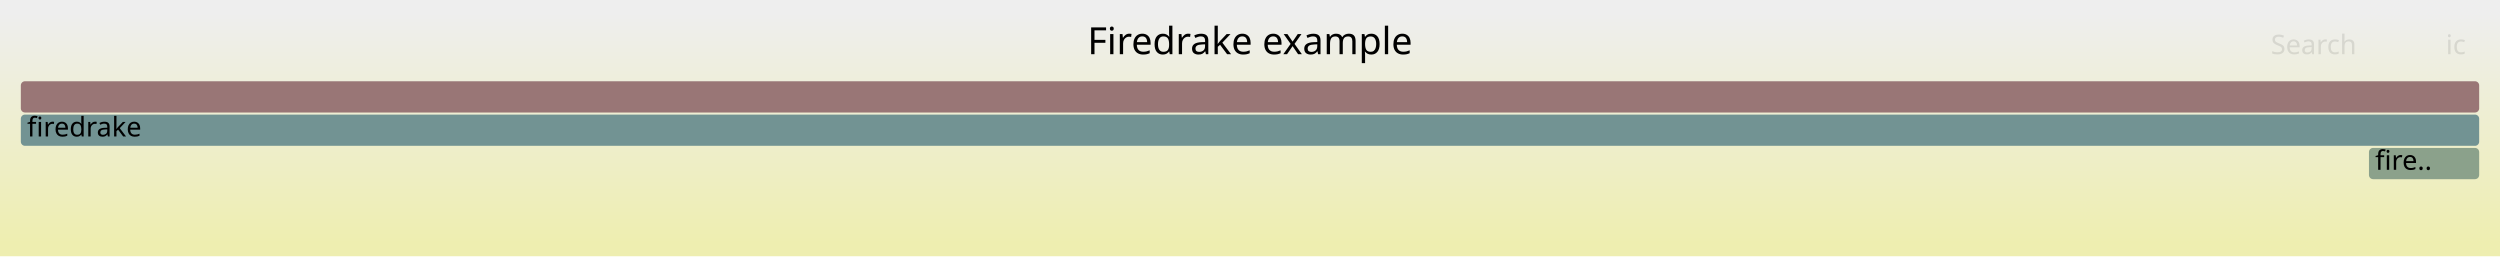
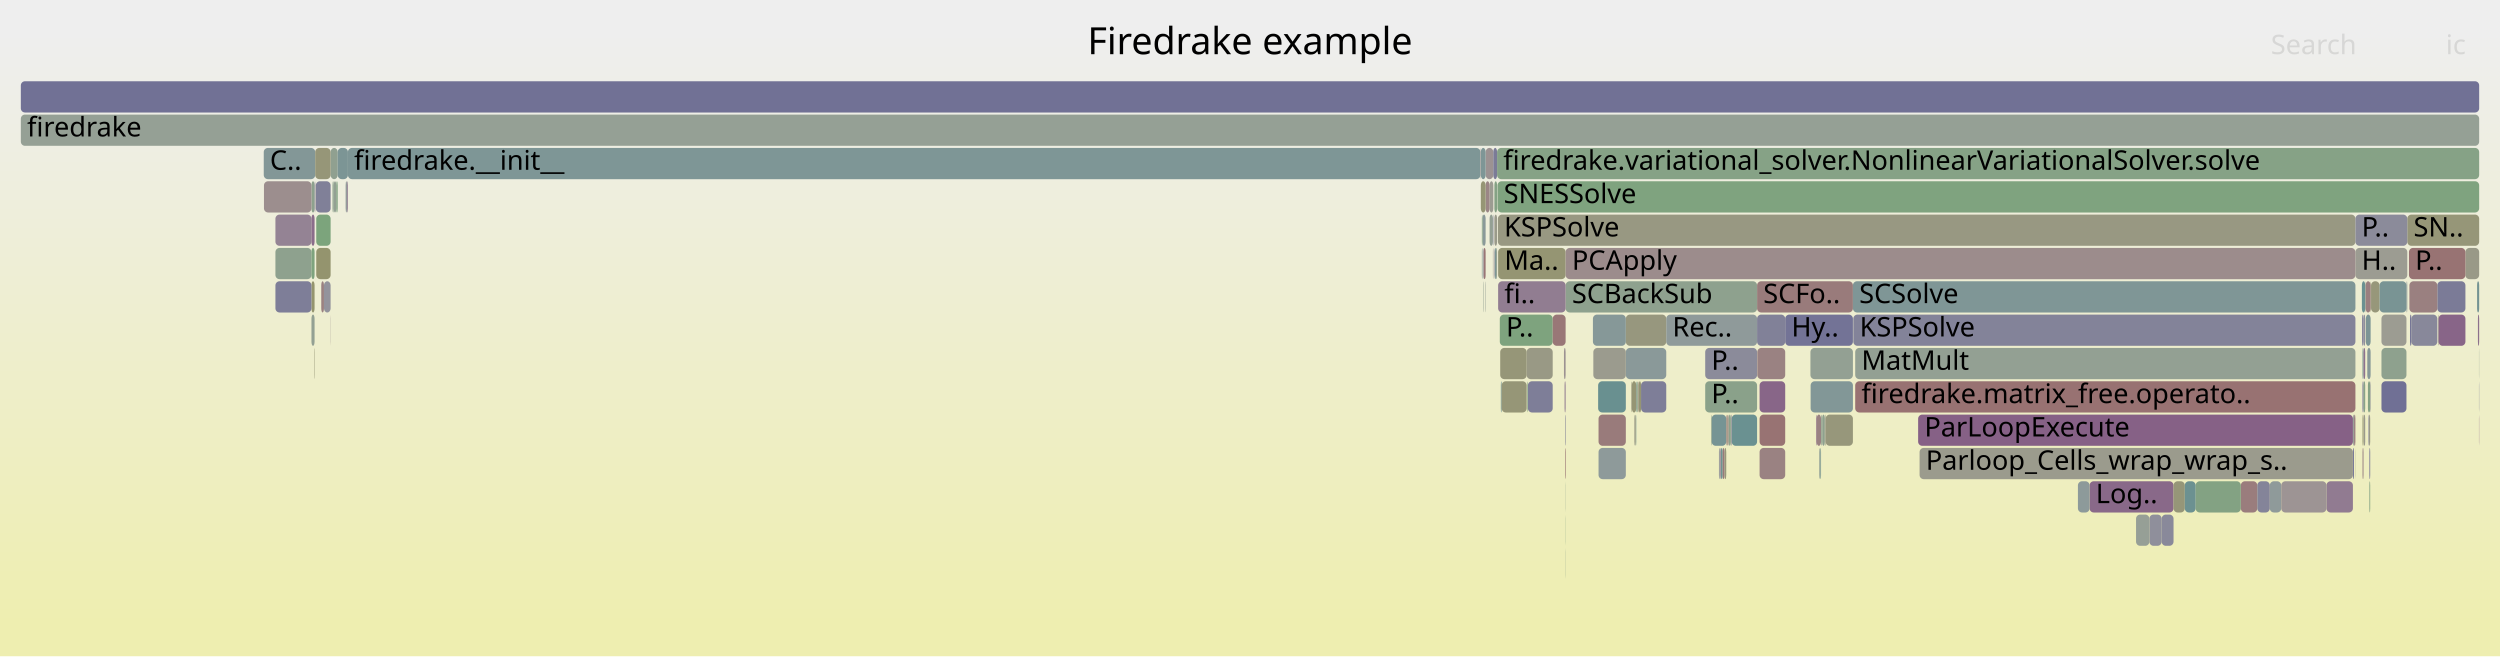
- <svg xmlns="http://www.w3.org/2000/svg" version="1.1" width="1200" height="123" viewBox="0 0 1200 123">
+ <svg xmlns="http://www.w3.org/2000/svg" version="1.1" width="1200" height="315" viewBox="0 0 1200 315">
  <defs>
    <linearGradient id="background" y1="0" y2="1" x1="0" x2="0">
      <stop stop-color="#eeeeee" offset="5%" />
      <stop stop-color="#eeeeb0" offset="95%" />
    </linearGradient>
  </defs>
  <style type="text/css">
	text { font-family:Verdana; font-size:13px; fill:rgb(0,0,0); }
	#search, #ignorecase { opacity:0.1; cursor:pointer; }
	#search:hover, #search.show, #ignorecase:hover, #ignorecase.show { opacity:1; }
	#subtitle { text-anchor:middle; font-color:rgb(160,160,160); }
	#title { text-anchor:middle; font-size:18px}
	#unzoom { cursor:pointer; }
	#frames &gt; *:hover { stroke:black; stroke-width:0.5; cursor:pointer; }
	.hide { display:none; }
	.parent { opacity:0.5; }
</style>
-   <rect x="0.0" y="0" width="1200.0" height="123.0" fill="url(#background)" />
+   <rect x="0.0" y="0" width="1200.0" height="315.0" fill="url(#background)" />
  <text id="title" x="600.00" y="26">Firedrake example</text>
-   <text id="details" x="10.00" y="105"> </text>
+   <text id="details" x="10.00" y="297"> </text>
  <text id="unzoom" x="10.00" y="26" class="hide">Reset Zoom</text>
  <text id="search" x="1090.00" y="26">Search</text>
  <text id="ignorecase" x="1174.00" y="26">ic</text>
-   <text id="matched" x="1090.00" y="105"> </text>
+   <text id="matched" x="1090.00" y="297"> </text>
  <g id="frames">
    <g>
-       <rect x="10.0" y="55" width="1180.0" height="15.0" fill="rgb(113.71,146.517,146.517)" rx="2" ry="2" />
+       <rect x="151.5" y="87" width="0.1" height="15.0" fill="rgb(152.206,113.579,113.579)" rx="2" ry="2" />
+       <text x="154.48" y="97.5" />
+     </g>
+     <g>
+       <rect x="1075.6" y="231" width="7.9" height="15.0" fill="rgb(153.759,125.484,125.484)" rx="2" ry="2" />
+       <text x="1078.61" y="241.5" />
+     </g>
+     <g>
+       <rect x="1189.0" y="135" width="1.0" height="15.0" fill="rgb(114.916,146.83,146.83)" rx="2" ry="2" />
+       <text x="1191.98" y="145.5" />
+     </g>
+     <g>
+       <rect x="1143.1" y="183" width="12.0" height="15.0" fill="rgb(112.183,112.183,149.132)" rx="2" ry="2" />
+       <text x="1146.13" y="193.5" />
+     </g>
+     <g>
+       <rect x="1134.0" y="167" width="0.5" height="15.0" fill="rgb(120.285,148.222,148.222)" rx="2" ry="2" />
+       <text x="1137.05" y="177.5" />
+     </g>
+     <g>
+       <rect x="826.0" y="215" width="0.9" height="15.0" fill="rgb(110.084,145.577,145.577)" rx="2" ry="2" />
+       <text x="829.02" y="225.5" />
+     </g>
+     <g>
+       <rect x="1130.6" y="119" width="24.9" height="15.0" fill="rgb(155.512,155.512,145.941)" rx="2" ry="2" />
+       <text x="1133.59" y="129.5">H..</text>
+     </g>
+     <g>
+       <rect x="149.5" y="87" width="1.5" height="15.0" fill="rgb(141.268,160.724,141.268)" rx="2" ry="2" />
+       <text x="152.46" y="97.5" />
+     </g>
+     <g>
+       <rect x="149.5" y="135" width="1.5" height="15.0" fill="rgb(148.175,148.175,110.388)" rx="2" ry="2" />
+       <text x="152.46" y="145.5" />
+     </g>
+     <g>
+       <rect x="719.1" y="119" width="32.4" height="15.0" fill="rgb(149.167,149.167,115.193)" rx="2" ry="2" />
+       <text x="722.09" y="129.5">Ma..</text>
+     </g>
+     <g>
+       <rect x="1137.1" y="199" width="0.6" height="15.0" fill="rgb(153.473,153.473,136.061)" rx="2" ry="2" />
+       <text x="1140.15" y="209.5" />
+     </g>
+     <g>
+       <rect x="1136.3" y="167" width="1.6" height="15.0" fill="rgb(134.641,151.944,151.944)" rx="2" ry="2" />
+       <text x="1139.25" y="177.5" />
+     </g>
+     <g>
+       <rect x="1134.0" y="183" width="0.5" height="15.0" fill="rgb(112.531,112.531,149.199)" rx="2" ry="2" />
+       <text x="1137.05" y="193.5" />
+     </g>
+     <g>
+       <rect x="132.2" y="119" width="17.3" height="15.0" fill="rgb(141.971,160.609,141.971)" rx="2" ry="2" />
+       <text x="135.24" y="129.5" />
+     </g>
+     <g>
+       <rect x="1189.9" y="183" width="0.1" height="15.0" fill="rgb(115.248,115.248,149.725)" rx="2" ry="2" />
+       <text x="1192.86" y="193.5" />
+     </g>
+     <g>
+       <rect x="717.3" y="87" width="1.3" height="15.0" fill="rgb(133.375,162.009,133.375)" rx="2" ry="2" />
+       <text x="720.31" y="97.5" />
+     </g>
+     <g>
+       <rect x="751.4" y="263" width="0.1" height="15.0" fill="rgb(138.099,161.24,138.099)" rx="2" ry="2" />
+       <text x="754.40" y="273.5" />
+     </g>
+     <g>
+       <rect x="717.4" y="119" width="0.7" height="15.0" fill="rgb(124.09,149.209,149.209)" rx="2" ry="2" />
+       <text x="720.45" y="129.5" />
+     </g>
+     <g>
+       <rect x="1189.4" y="151" width="0.6" height="15.0" fill="rgb(140.292,112.622,140.292)" rx="2" ry="2" />
+       <text x="1192.44" y="161.5" />
+     </g>
+     <g>
+       <rect x="780.4" y="151" width="19.4" height="15.0" fill="rgb(151.436,151.436,126.191)" rx="2" ry="2" />
+       <text x="783.39" y="161.5" />
+     </g>
+     <g>
+       <rect x="151.6" y="87" width="7.1" height="15.0" fill="rgb(128.242,128.242,152.24)" rx="2" ry="2" />
+       <text x="154.63" y="97.5" />
+     </g>
+     <g>
+       <rect x="132.2" y="103" width="17.3" height="15.0" fill="rgb(147.602,131.354,147.602)" rx="2" ry="2" />
+       <text x="135.24" y="113.5" />
+     </g>
+     <g>
+       <rect x="713.1" y="71" width="3.7" height="15.0" fill="rgb(156.398,145.717,145.717)" rx="2" ry="2" />
+       <text x="716.09" y="81.5" />
+     </g>
+     <g>
+       <rect x="1031.7" y="247" width="5.9" height="15.0" fill="rgb(142.662,142.662,155.031)" rx="2" ry="2" />
+       <text x="1034.71" y="257.5" />
+     </g>
+     <g>
+       <rect x="890.5" y="167" width="240.1" height="15.0" fill="rgb(147.112,159.772,147.112)" rx="2" ry="2" />
+       <text x="893.50" y="177.5">MatMult</text>
+     </g>
+     <g>
+       <rect x="844.6" y="199" width="12.3" height="15.0" fill="rgb(152.405,115.108,115.108)" rx="2" ry="2" />
+       <text x="847.57" y="209.5" />
+     </g>
+     <g>
+       <rect x="843.4" y="135" width="46.0" height="15.0" fill="rgb(153.456,123.159,123.159)" rx="2" ry="2" />
+       <text x="846.37" y="145.5">SCFo..</text>
+     </g>
+     <g>
+       <rect x="1135.3" y="135" width="0.2" height="15.0" fill="rgb(153.073,153.073,134.123)" rx="2" ry="2" />
+       <text x="1138.34" y="145.5" />
+     </g>
+     <g>
+       <rect x="719.9" y="151" width="25.4" height="15.0" fill="rgb(125.955,163.217,125.955)" rx="2" ry="2" />
+       <text x="722.91" y="161.5">P..</text>
+     </g>
+     <g>
+       <rect x="826.9" y="215" width="0.9" height="15.0" fill="rgb(153.219,121.345,121.345)" rx="2" ry="2" />
+       <text x="829.90" y="225.5" />
+     </g>
+     <g>
+       <rect x="1137.9" y="135" width="0.2" height="15.0" fill="rgb(148.716,148.716,113.008)" rx="2" ry="2" />
+       <text x="1140.87" y="145.5" />
+     </g>
+     <g>
+       <rect x="751.5" y="119" width="379.1" height="15.0" fill="rgb(155.69,140.286,140.286)" rx="2" ry="2" />
+       <text x="754.54" y="129.5">PCApply</text>
+     </g>
+     <g>
+       <rect x="716.6" y="119" width="0.2" height="15.0" fill="rgb(156.647,147.629,147.629)" rx="2" ry="2" />
+       <text x="719.63" y="129.5" />
+     </g>
+     <g>
+       <rect x="873.2" y="215" width="0.3" height="15.0" fill="rgb(142.959,154.101,154.101)" rx="2" ry="2" />
+       <text x="876.16" y="225.5" />
+     </g>
+     <g>
+       <rect x="158.7" y="71" width="3.4" height="15.0" fill="rgb(143.765,160.317,143.765)" rx="2" ry="2" />
+       <text x="161.71" y="81.5" />
+     </g>
+     <g>
+       <rect x="151.0" y="87" width="0.1" height="15.0" fill="rgb(143.975,160.283,143.975)" rx="2" ry="2" />
+       <text x="153.97" y="97.5" />
+     </g>
+     <g>
+       <rect x="1135.5" y="135" width="2.4" height="15.0" fill="rgb(153.934,126.825,126.825)" rx="2" ry="2" />
+       <text x="1138.51" y="145.5" />
+     </g>
+     <g>
+       <rect x="151.1" y="87" width="0.2" height="15.0" fill="rgb(118.801,118.801,150.413)" rx="2" ry="2" />
+       <text x="154.14" y="97.5" />
+     </g>
+     <g>
+       <rect x="126.7" y="87" width="22.8" height="15.0" fill="rgb(155.882,141.765,141.765)" rx="2" ry="2" />
+       <text x="129.70" y="97.5" />
+     </g>
+     <g>
+       <rect x="717.3" y="103" width="1.3" height="15.0" fill="rgb(154.17,154.17,139.44)" rx="2" ry="2" />
+       <text x="720.31" y="113.5" />
+     </g>
+     <g>
+       <rect x="718.6" y="71" width="471.4" height="15.0" fill="rgb(134.406,161.841,134.406)" rx="2" ry="2" />
+       <text x="721.59" y="81.5">firedrake.variational_solver.NonlinearVariationalSolver.solve</text>
+     </g>
+     <g>
+       <rect x="1183.4" y="119" width="6.6" height="15.0" fill="rgb(153.183,153.183,134.655)" rx="2" ry="2" />
+       <text x="1186.40" y="129.5" />
+     </g>
+     <g>
+       <rect x="715.0" y="87" width="1.8" height="15.0" fill="rgb(155.508,155.508,145.925)" rx="2" ry="2" />
+       <text x="717.99" y="97.5" />
+     </g>
+     <g>
+       <rect x="786.3" y="183" width="0.3" height="15.0" fill="rgb(153.923,126.746,126.746)" rx="2" ry="2" />
+       <text x="789.28" y="193.5" />
+     </g>
+     <g>
+       <rect x="1089.5" y="231" width="5.5" height="15.0" fill="rgb(143.26,154.178,154.178)" rx="2" ry="2" />
+       <text x="1092.54" y="241.5" />
+     </g>
+     <g>
+       <rect x="767.3" y="215" width="13.1" height="15.0" fill="rgb(141.888,153.823,153.823)" rx="2" ry="2" />
+       <text x="770.27" y="225.5" />
+     </g>
+     <g>
+       <rect x="1129.4" y="199" width="0.5" height="15.0" fill="rgb(150.145,159.279,150.145)" rx="2" ry="2" />
+       <text x="1132.44" y="209.5" />
+     </g>
+     <g>
+       <rect x="1129.4" y="215" width="0.5" height="15.0" fill="rgb(117.02,117.02,150.068)" rx="2" ry="2" />
+       <text x="1132.44" y="225.5" />
+     </g>
+     <g>
+       <rect x="825.1" y="215" width="0.3" height="15.0" fill="rgb(125.505,149.575,149.575)" rx="2" ry="2" />
+       <text x="828.13" y="225.5" />
+     </g>
+     <g>
+       <rect x="825.8" y="215" width="0.2" height="15.0" fill="rgb(143.656,121.243,143.656)" rx="2" ry="2" />
+       <text x="828.75" y="225.5" />
+     </g>
+     <g>
+       <rect x="712.1" y="119" width="1.0" height="15.0" fill="rgb(152.614,116.709,116.709)" rx="2" ry="2" />
+       <text x="715.05" y="129.5" />
+     </g>
+     <g>
+       <rect x="1053.9" y="231" width="21.7" height="15.0" fill="rgb(131.277,162.35,131.277)" rx="2" ry="2" />
+       <text x="1056.94" y="241.5" />
+     </g>
+     <g>
+       <rect x="920.7" y="199" width="208.7" height="15.0" fill="rgb(134.003,96.508,134.003)" rx="2" ry="2" />
+       <text x="923.73" y="209.5">ParLoopExecute</text>
+     </g>
+     <g>
+       <rect x="713.1" y="87" width="1.9" height="15.0" fill="rgb(154.877,134.056,134.056)" rx="2" ry="2" />
+       <text x="716.09" y="97.5" />
+     </g>
+     <g>
+       <rect x="785.1" y="199" width="0.3" height="15.0" fill="rgb(115.005,146.853,146.853)" rx="2" ry="2" />
+       <text x="788.08" y="209.5" />
+     </g>
+     <g>
+       <rect x="720.1" y="167" width="12.7" height="15.0" fill="rgb(150.2,150.2,120.201)" rx="2" ry="2" />
+       <text x="723.09" y="177.5" />
+     </g>
+     <g>
+       <rect x="889.6" y="151" width="241.0" height="15.0" fill="rgb(130.988,130.988,152.772)" rx="2" ry="2" />
+       <text x="892.63" y="161.5">KSPSolve</text>
+     </g>
+     <g>
+       <rect x="126.6" y="71" width="24.7" height="15.0" fill="rgb(130.67,150.914,150.914)" rx="2" ry="2" />
+       <text x="129.56" y="81.5">C..</text>
+     </g>
+     <g>
+       <rect x="717.3" y="119" width="0.1" height="15.0" fill="rgb(140.17,112.31,140.17)" rx="2" ry="2" />
+       <text x="720.31" y="129.5" />
+     </g>
+     <g>
+       <rect x="1137.3" y="215" width="0.4" height="15.0" fill="rgb(120.27,120.27,150.697)" rx="2" ry="2" />
+       <text x="1140.32" y="225.5" />
+     </g>
+     <g>
+       <rect x="818.5" y="167" width="24.9" height="15.0" fill="rgb(139.339,139.339,154.388)" rx="2" ry="2" />
+       <text x="821.45" y="177.5">P..</text>
+     </g>
+     <g>
+       <rect x="711.9" y="135" width="0.2" height="15.0" fill="rgb(145.577,160.022,145.577)" rx="2" ry="2" />
+       <text x="714.91" y="145.5" />
+     </g>
+     <g>
+       <rect x="1134.6" y="199" width="0.7" height="15.0" fill="rgb(154.269,154.269,139.919)" rx="2" ry="2" />
+       <text x="1137.62" y="209.5" />
+     </g>
+     <g>
+       <rect x="150.8" y="167" width="0.2" height="15.0" fill="rgb(149.722,149.722,117.881)" rx="2" ry="2" />
+       <text x="153.84" y="177.5" />
+     </g>
+     <g>
+       <rect x="718.1" y="119" width="0.5" height="15.0" fill="rgb(145.895,159.971,145.895)" rx="2" ry="2" />
+       <text x="721.14" y="129.5" />
+     </g>
+     <g>
+       <rect x="160.2" y="87" width="1.2" height="15.0" fill="rgb(147.386,159.728,147.386)" rx="2" ry="2" />
+       <text x="163.22" y="97.5" />
+     </g>
+     <g>
+       <rect x="874.4" y="199" width="0.3" height="15.0" fill="rgb(127.595,127.595,152.115)" rx="2" ry="2" />
+       <text x="877.44" y="209.5" />
+     </g>
+     <g>
+       <rect x="1189.9" y="199" width="0.1" height="15.0" fill="rgb(133.964,96.407,133.964)" rx="2" ry="2" />
+       <text x="1192.86" y="209.5" />
+     </g>
+     <g>
+       <rect x="1134.0" y="199" width="0.5" height="15.0" fill="rgb(149.533,149.533,116.966)" rx="2" ry="2" />
+       <text x="1137.05" y="209.5" />
+     </g>
+     <g>
+       <rect x="1037.6" y="247" width="5.7" height="15.0" fill="rgb(137.219,137.219,153.978)" rx="2" ry="2" />
+       <text x="1040.64" y="257.5" />
+     </g>
+     <g>
+       <rect x="876.3" y="199" width="13.1" height="15.0" fill="rgb(150.723,150.723,122.732)" rx="2" ry="2" />
+       <text x="879.31" y="209.5" />
+     </g>
+     <g>
+       <rect x="874.7" y="199" width="1.2" height="15.0" fill="rgb(142.395,160.54,142.395)" rx="2" ry="2" />
+       <text x="877.73" y="209.5" />
+     </g>
+     <g>
+       <rect x="827.8" y="215" width="0.8" height="15.0" fill="rgb(150.995,150.995,124.053)" rx="2" ry="2" />
+       <text x="830.75" y="225.5" />
+     </g>
+     <g>
+       <rect x="1134.0" y="215" width="0.5" height="15.0" fill="rgb(154.701,132.704,132.704)" rx="2" ry="2" />
+       <text x="1137.05" y="225.5" />
+     </g>
+     <g>
+       <rect x="151.8" y="103" width="6.9" height="15.0" fill="rgb(123.75,163.576,123.75)" rx="2" ry="2" />
+       <text x="154.82" y="113.5" />
+     </g>
+     <g>
+       <rect x="1003.0" y="231" width="40.3" height="15.0" fill="rgb(137.492,105.447,137.492)" rx="2" ry="2" />
+       <text x="1005.99" y="241.5">Log..</text>
+     </g>
+     <g>
+       <rect x="751.2" y="199" width="0.3" height="15.0" fill="rgb(141.562,141.562,154.819)" rx="2" ry="2" />
+       <text x="754.24" y="209.5" />
+     </g>
+     <g>
+       <rect x="821.6" y="199" width="7.0" height="15.0" fill="rgb(118.121,147.661,147.661)" rx="2" ry="2" />
+       <text x="824.59" y="209.5" />
+     </g>
+     <g>
+       <rect x="889.4" y="135" width="241.2" height="15.0" fill="rgb(127.212,150.018,150.018)" rx="2" ry="2" />
+       <text x="892.42" y="145.5">SCSolve</text>
+     </g>
+     <g>
+       <rect x="716.8" y="71" width="1.8" height="15.0" fill="rgb(123.183,123.183,151.261)" rx="2" ry="2" />
+       <text x="719.79" y="81.5" />
+     </g>
+     <g>
+       <rect x="711.6" y="103" width="1.5" height="15.0" fill="rgb(137.919,152.794,152.794)" rx="2" ry="2" />
+       <text x="714.64" y="113.5" />
+     </g>
+     <g>
+       <rect x="799.8" y="151" width="43.6" height="15.0" fill="rgb(143.276,154.183,154.183)" rx="2" ry="2" />
+       <text x="802.78" y="161.5">Rec..</text>
+     </g>
+     <g>
+       <rect x="751.4" y="247" width="0.1" height="15.0" fill="rgb(136.113,161.563,136.113)" rx="2" ry="2" />
+       <text x="754.40" y="257.5" />
+     </g>
+     <g>
+       <rect x="1155.5" y="103" width="34.5" height="15.0" fill="rgb(150.145,150.145,119.932)" rx="2" ry="2" />
+       <text x="1158.50" y="113.5">SN..</text>
+     </g>
+     <g>
+       <rect x="733.1" y="183" width="0.3" height="15.0" fill="rgb(127.913,162.898,127.913)" rx="2" ry="2" />
+       <text x="736.11" y="193.5" />
+     </g>
+     <g>
+       <rect x="1134.5" y="151" width="0.8" height="15.0" fill="rgb(144.365,144.365,155.361)" rx="2" ry="2" />
+       <text x="1137.47" y="161.5" />
+     </g>
+     <g>
+       <rect x="165.9" y="87" width="0.7" height="15.0" fill="rgb(146.958,155.137,155.137)" rx="2" ry="2" />
+       <text x="168.91" y="97.5" />
+     </g>
+     <g>
+       <rect x="787.7" y="183" width="12.1" height="15.0" fill="rgb(125.787,125.787,151.765)" rx="2" ry="2" />
+       <text x="790.67" y="193.5" />
+     </g>
+     <g>
+       <rect x="1143.1" y="167" width="12.0" height="15.0" fill="rgb(141.517,160.683,141.517)" rx="2" ry="2" />
+       <text x="1146.13" y="177.5" />
+     </g>
+     <g>
+       <rect x="719.0" y="103" width="411.6" height="15.0" fill="rgb(152.308,152.308,130.416)" rx="2" ry="2" />
+       <text x="721.96" y="113.5">KSPSolve</text>
+     </g>
+     <g>
+       <rect x="869.1" y="183" width="20.3" height="15.0" fill="rgb(129.965,150.732,150.732)" rx="2" ry="2" />
+       <text x="872.15" y="193.5" />
+     </g>
+     <g>
+       <rect x="831.2" y="199" width="12.2" height="15.0" fill="rgb(106.292,144.594,144.594)" rx="2" ry="2" />
+       <text x="834.15" y="209.5" />
+     </g>
+     <g>
+       <rect x="785.7" y="183" width="0.3" height="15.0" fill="rgb(156.585,147.151,147.151)" rx="2" ry="2" />
+       <text x="788.68" y="193.5" />
+     </g>
+     <g>
+       <rect x="828.6" y="199" width="0.3" height="15.0" fill="rgb(153.963,127.05,127.05)" rx="2" ry="2" />
+       <text x="831.56" y="209.5" />
+     </g>
+     <g>
+       <rect x="1138.1" y="135" width="4.1" height="15.0" fill="rgb(150.602,150.602,122.15)" rx="2" ry="2" />
+       <text x="1141.11" y="145.5" />
+     </g>
+     <g>
+       <rect x="1135.6" y="151" width="2.3" height="15.0" fill="rgb(124.142,149.222,149.222)" rx="2" ry="2" />
+       <text x="1138.65" y="161.5" />
+     </g>
+     <g>
+       <rect x="1170.2" y="151" width="0.3" height="15.0" fill="rgb(152.717,152.717,132.4)" rx="2" ry="2" />
+       <text x="1173.17" y="161.5" />
+     </g>
+     <g>
+       <rect x="764.6" y="151" width="15.8" height="15.0" fill="rgb(134.274,151.849,151.849)" rx="2" ry="2" />
+       <text x="767.60" y="161.5" />
+     </g>
+     <g>
+       <rect x="828.9" y="199" width="0.3" height="15.0" fill="rgb(152.063,152.063,129.229)" rx="2" ry="2" />
+       <text x="831.89" y="209.5" />
+     </g>
+     <g>
+       <rect x="783.0" y="183" width="0.3" height="15.0" fill="rgb(152.534,152.534,131.51)" rx="2" ry="2" />
+       <text x="786.04" y="193.5" />
+     </g>
+     <g>
+       <rect x="1169.9" y="135" width="13.5" height="15.0" fill="rgb(122.911,122.911,151.209)" rx="2" ry="2" />
+       <text x="1172.85" y="145.5" />
+     </g>
+     <g>
+       <rect x="830.8" y="199" width="0.4" height="15.0" fill="rgb(138.648,138.648,154.254)" rx="2" ry="2" />
+       <text x="833.83" y="209.5" />
+     </g>
+     <g>
+       <rect x="159.6" y="87" width="0.6" height="15.0" fill="rgb(141.184,160.737,141.184)" rx="2" ry="2" />
+       <text x="162.62" y="97.5" />
+     </g>
+     <g>
+       <rect x="829.2" y="199" width="0.3" height="15.0" fill="rgb(152.416,115.189,115.189)" rx="2" ry="2" />
+       <text x="832.21" y="209.5" />
+     </g>
+     <g>
+       <rect x="821.3" y="199" width="0.3" height="15.0" fill="rgb(140.368,160.87,140.368)" rx="2" ry="2" />
+       <text x="824.32" y="209.5" />
+     </g>
+     <g>
+       <rect x="767.1" y="183" width="13.3" height="15.0" fill="rgb(104.565,144.146,144.146)" rx="2" ry="2" />
+       <text x="770.10" y="193.5" />
+     </g>
+     <g>
+       <rect x="890.5" y="183" width="240.1" height="15.0" fill="rgb(152.266,114.037,114.037)" rx="2" ry="2" />
+       <text x="893.50" y="193.5">firedrake.matrix_free.operato..</text>
+     </g>
+     <g>
+       <rect x="780.4" y="167" width="19.4" height="15.0" fill="rgb(137.927,152.796,152.796)" rx="2" ry="2" />
+       <text x="783.39" y="177.5" />
+     </g>
+     <g>
+       <rect x="997.4" y="231" width="5.6" height="15.0" fill="rgb(140.759,153.53,153.53)" rx="2" ry="2" />
+       <text x="1000.42" y="241.5" />
+     </g>
+     <g>
+       <rect x="1143.1" y="151" width="12.0" height="15.0" fill="rgb(155.564,155.564,146.196)" rx="2" ry="2" />
+       <text x="1146.13" y="161.5" />
+     </g>
+     <g>
+       <rect x="1133.8" y="151" width="0.7" height="15.0" fill="rgb(128.107,128.107,152.214)" rx="2" ry="2" />
+       <text x="1136.83" y="161.5" />
+     </g>
+     <g>
+       <rect x="720.4" y="183" width="0.4" height="15.0" fill="rgb(115.171,146.896,146.896)" rx="2" ry="2" />
+       <text x="723.42" y="193.5" />
+     </g>
+     <g>
+       <rect x="785.4" y="183" width="0.3" height="15.0" fill="rgb(107.277,144.85,144.85)" rx="2" ry="2" />
+       <text x="788.35" y="193.5" />
+     </g>
+     <g>
+       <rect x="1157.5" y="151" width="12.4" height="15.0" fill="rgb(135.817,135.817,153.706)" rx="2" ry="2" />
+       <text x="1160.47" y="161.5" />
+     </g>
+     <g>
+       <rect x="1043.3" y="231" width="5.4" height="15.0" fill="rgb(150.061,150.061,119.526)" rx="2" ry="2" />
+       <text x="1046.26" y="241.5" />
+     </g>
+     <g>
+       <rect x="711.3" y="119" width="0.3" height="15.0" fill="rgb(132.401,151.363,151.363)" rx="2" ry="2" />
+       <text x="714.32" y="129.5" />
+     </g>
+     <g>
+       <rect x="151.8" y="119" width="6.9" height="15.0" fill="rgb(148.025,148.025,109.658)" rx="2" ry="2" />
+       <text x="154.82" y="129.5" />
+     </g>
+     <g>
+       <rect x="856.9" y="151" width="32.5" height="15.0" fill="rgb(115.121,115.121,149.701)" rx="2" ry="2" />
+       <text x="859.90" y="161.5">Hy..</text>
+     </g>
+     <g>
+       <rect x="161.4" y="87" width="0.7" height="15.0" fill="rgb(131.262,162.353,131.262)" rx="2" ry="2" />
+       <text x="164.37" y="97.5" />
+     </g>
+     <g>
+       <rect x="1116.7" y="231" width="12.7" height="15.0" fill="rgb(144.535,123.495,144.535)" rx="2" ry="2" />
+       <text x="1119.73" y="241.5" />
+     </g>
+     <g>
+       <rect x="1133.7" y="135" width="1.6" height="15.0" fill="rgb(106.319,144.601,144.601)" rx="2" ry="2" />
+       <text x="1136.69" y="145.5" />
+     </g>
+     <g>
+       <rect x="767.3" y="199" width="13.1" height="15.0" fill="rgb(153.392,122.675,122.675)" rx="2" ry="2" />
+       <text x="770.27" y="209.5" />
+     </g>
+     <g>
+       <rect x="921.4" y="215" width="208.0" height="15.0" fill="rgb(154.572,154.572,141.386)" rx="2" ry="2" />
+       <text x="924.39" y="225.5">Parloop_Cells_wrap_wrap_s..</text>
+     </g>
+     <g>
+       <rect x="1155.1" y="135" width="0.4" height="15.0" fill="rgb(137.686,152.733,152.733)" rx="2" ry="2" />
+       <text x="1158.06" y="145.5" />
+     </g>
+     <g>
+       <rect x="784.8" y="199" width="0.3" height="15.0" fill="rgb(151.104,151.104,124.579)" rx="2" ry="2" />
+       <text x="787.77" y="209.5" />
+     </g>
+     <g>
+       <rect x="149.5" y="103" width="1.5" height="15.0" fill="rgb(138.894,109.04,138.894)" rx="2" ry="2" />
+       <text x="152.46" y="113.5" />
+     </g>
+     <g>
+       <rect x="1134.5" y="183" width="0.8" height="15.0" fill="rgb(135.518,161.66,135.518)" rx="2" ry="2" />
+       <text x="1137.47" y="193.5" />
+     </g>
+     <g>
+       <rect x="1189.9" y="167" width="0.1" height="15.0" fill="rgb(150.148,159.278,150.148)" rx="2" ry="2" />
+       <text x="1192.86" y="177.5" />
+     </g>
+     <g>
+       <rect x="711.9" y="119" width="0.2" height="15.0" fill="rgb(138.01,138.01,154.131)" rx="2" ry="2" />
+       <text x="714.91" y="129.5" />
+     </g>
+     <g>
+       <rect x="1136.6" y="183" width="1.1" height="15.0" fill="rgb(133.141,162.047,133.141)" rx="2" ry="2" />
+       <text x="1139.58" y="193.5" />
+     </g>
+     <g>
+       <rect x="764.8" y="167" width="15.6" height="15.0" fill="rgb(154.752,154.752,142.261)" rx="2" ry="2" />
+       <text x="767.78" y="177.5" />
+     </g>
+     <g>
+       <rect x="1156.5" y="135" width="13.4" height="15.0" fill="rgb(154.132,128.343,128.343)" rx="2" ry="2" />
+       <text x="1159.47" y="145.5" />
+     </g>
+     <g>
+       <rect x="843.4" y="151" width="13.5" height="15.0" fill="rgb(128.595,128.595,152.309)" rx="2" ry="2" />
+       <text x="846.37" y="161.5" />
+     </g>
+     <g>
+       <rect x="718.8" y="87" width="471.2" height="15.0" fill="rgb(126.946,163.055,126.946)" rx="2" ry="2" />
+       <text x="721.77" y="97.5">SNESSolve</text>
+     </g>
+     <g>
+       <rect x="874.1" y="199" width="0.3" height="15.0" fill="rgb(134.938,161.754,134.938)" rx="2" ry="2" />
+       <text x="877.15" y="209.5" />
+     </g>
+     <g>
+       <rect x="712.9" y="135" width="0.2" height="15.0" fill="rgb(149.642,159.361,149.642)" rx="2" ry="2" />
+       <text x="715.93" y="145.5" />
+     </g>
+     <g>
+       <rect x="1130.5" y="215" width="0.1" height="15.0" fill="rgb(153.548,153.548,136.427)" rx="2" ry="2" />
+       <text x="1133.46" y="225.5" />
+     </g>
+     <g>
+       <rect x="1095.0" y="231" width="21.7" height="15.0" fill="rgb(156.752,148.435,148.435)" rx="2" ry="2" />
+       <text x="1097.99" y="241.5" />
+     </g>
+     <g>
+       <rect x="871.7" y="199" width="0.3" height="15.0" fill="rgb(135.476,100.283,135.476)" rx="2" ry="2" />
+       <text x="874.66" y="209.5" />
+     </g>
+     <g>
+       <rect x="132.2" y="135" width="17.3" height="15.0" fill="rgb(125.613,125.613,151.732)" rx="2" ry="2" />
+       <text x="135.24" y="145.5" />
+     </g>
+     <g>
+       <rect x="751.4" y="231" width="0.1" height="15.0" fill="rgb(138.629,161.153,138.629)" rx="2" ry="2" />
+       <text x="754.40" y="241.5" />
+     </g>
+     <g>
+       <rect x="715.0" y="103" width="1.6" height="15.0" fill="rgb(148.262,159.585,148.262)" rx="2" ry="2" />
+       <text x="717.99" y="113.5" />
+     </g>
+     <g>
+       <rect x="155.5" y="135" width="3.2" height="15.0" fill="rgb(146.978,146.978,155.867)" rx="2" ry="2" />
+       <text x="158.53" y="145.5" />
+     </g>
+     <g>
+       <rect x="1170.5" y="151" width="12.9" height="15.0" fill="rgb(135.588,100.569,135.588)" rx="2" ry="2" />
+       <text x="1173.51" y="161.5" />
+     </g>
+     <g>
+       <rect x="750.7" y="167" width="0.8" height="15.0" fill="rgb(156.491,146.429,146.429)" rx="2" ry="2" />
+       <text x="753.75" y="177.5" />
+     </g>
+     <g>
+       <rect x="1083.5" y="231" width="6.0" height="15.0" fill="rgb(131.72,131.72,152.914)" rx="2" ry="2" />
+       <text x="1086.54" y="241.5" />
+     </g>
+     <g>
+       <rect x="1137.3" y="231" width="0.4" height="15.0" fill="rgb(131.984,162.235,131.984)" rx="2" ry="2" />
+       <text x="1140.32" y="241.5" />
+     </g>
+     <g>
+       <rect x="844.6" y="183" width="12.3" height="15.0" fill="rgb(136.023,101.683,136.023)" rx="2" ry="2" />
+       <text x="847.57" y="193.5" />
+     </g>
+     <g>
+       <rect x="10.0" y="55" width="1180.0" height="15.0" fill="rgb(148.78,159.501,148.78)" rx="2" ry="2" />
      <text x="13.00" y="65.5">firedrake</text>
    </g>
    <g>
-       <rect x="1137.1" y="71" width="52.9" height="15.0" fill="rgb(139.019,161.09,139.019)" rx="2" ry="2" />
-       <text x="1140.09" y="81.5">fire..</text>
-     </g>
-     <g>
-       <rect x="10.0" y="39" width="1180.0" height="15.0" fill="rgb(152.808,118.192,118.192)" rx="2" ry="2" />
+       <rect x="1130.6" y="103" width="24.9" height="15.0" fill="rgb(138.782,138.782,154.28)" rx="2" ry="2" />
+       <text x="1133.59" y="113.5">P..</text>
+     </g>
+     <g>
+       <rect x="786.6" y="183" width="1.1" height="15.0" fill="rgb(149.026,149.026,114.513)" rx="2" ry="2" />
+       <text x="789.57" y="193.5" />
+     </g>
+     <g>
+       <rect x="872.0" y="199" width="2.1" height="15.0" fill="rgb(154.284,129.509,129.509)" rx="2" ry="2" />
+       <text x="874.96" y="209.5" />
+     </g>
+     <g>
+       <rect x="151.3" y="71" width="7.4" height="15.0" fill="rgb(150.1,150.1,119.717)" rx="2" ry="2" />
+       <text x="154.32" y="81.5" />
+     </g>
+     <g>
+       <rect x="825.4" y="215" width="0.4" height="15.0" fill="rgb(145.172,125.128,145.172)" rx="2" ry="2" />
+       <text x="828.43" y="225.5" />
+     </g>
+     <g>
+       <rect x="154.2" y="135" width="1.3" height="15.0" fill="rgb(154.26,129.328,129.328)" rx="2" ry="2" />
+       <text x="157.24" y="145.5" />
+     </g>
+     <g>
+       <rect x="745.3" y="151" width="6.2" height="15.0" fill="rgb(152.962,119.372,119.372)" rx="2" ry="2" />
+       <text x="748.27" y="161.5" />
+     </g>
+     <g>
+       <rect x="732.8" y="167" width="12.5" height="15.0" fill="rgb(152.893,152.893,133.253)" rx="2" ry="2" />
+       <text x="735.78" y="177.5" />
+     </g>
+     <g>
+       <rect x="162.1" y="71" width="4.9" height="15.0" fill="rgb(123.55,149.069,149.069)" rx="2" ry="2" />
+       <text x="165.06" y="81.5" />
+     </g>
+     <g>
+       <rect x="829.5" y="199" width="0.3" height="15.0" fill="rgb(155.01,135.073,135.073)" rx="2" ry="2" />
+       <text x="832.48" y="209.5" />
+     </g>
+     <g>
+       <rect x="733.4" y="183" width="11.9" height="15.0" fill="rgb(125.515,125.515,151.713)" rx="2" ry="2" />
+       <text x="736.44" y="193.5" />
+     </g>
+     <g>
+       <rect x="720.8" y="183" width="12.0" height="15.0" fill="rgb(149.977,149.977,119.121)" rx="2" ry="2" />
+       <text x="723.80" y="193.5" />
+     </g>
+     <g>
+       <rect x="10.0" y="39" width="1180.0" height="15.0" fill="rgb(113.261,113.261,149.341)" rx="2" ry="2" />
      <text x="13.00" y="49.5" />
+     </g>
+     <g>
+       <rect x="751.2" y="215" width="0.3" height="15.0" fill="rgb(152.675,117.176,117.176)" rx="2" ry="2" />
+       <text x="754.24" y="225.5" />
+     </g>
+     <g>
+       <rect x="710.8" y="87" width="2.3" height="15.0" fill="rgb(149.555,149.555,117.075)" rx="2" ry="2" />
+       <text x="713.82" y="97.5" />
+     </g>
+     <g>
+       <rect x="843.5" y="167" width="13.4" height="15.0" fill="rgb(154.399,130.392,130.392)" rx="2" ry="2" />
+       <text x="846.51" y="177.5" />
+     </g>
+     <g>
+       <rect x="1156.8" y="151" width="0.7" height="15.0" fill="rgb(118.116,118.116,150.281)" rx="2" ry="2" />
+       <text x="1159.78" y="161.5" />
+     </g>
+     <g>
+       <rect x="1142.2" y="135" width="12.9" height="15.0" fill="rgb(120.726,148.336,148.336)" rx="2" ry="2" />
+       <text x="1145.15" y="145.5" />
+     </g>
+     <g>
+       <rect x="873.5" y="215" width="0.3" height="15.0" fill="rgb(134.445,161.835,134.445)" rx="2" ry="2" />
+       <text x="876.51" y="225.5" />
+     </g>
+     <g>
+       <rect x="1156.3" y="119" width="27.1" height="15.0" fill="rgb(152.446,115.418,115.418)" rx="2" ry="2" />
+       <text x="1159.28" y="129.5">P..</text>
+     </g>
+     <g>
+       <rect x="1136.9" y="199" width="0.2" height="15.0" fill="rgb(108.832,108.832,148.484)" rx="2" ry="2" />
+       <text x="1139.90" y="209.5" />
+     </g>
+     <g>
+       <rect x="829.8" y="199" width="1.0" height="15.0" fill="rgb(139.743,160.972,139.743)" rx="2" ry="2" />
+       <text x="832.76" y="209.5" />
+     </g>
+     <g>
+       <rect x="1025.3" y="247" width="6.4" height="15.0" fill="rgb(150.096,159.287,150.096)" rx="2" ry="2" />
+       <text x="1028.28" y="257.5" />
+     </g>
+     <g>
+       <rect x="711.3" y="103" width="0.3" height="15.0" fill="rgb(131.234,162.357,131.234)" rx="2" ry="2" />
+       <text x="714.32" y="113.5" />
+     </g>
+     <g>
+       <rect x="818.5" y="183" width="24.9" height="15.0" fill="rgb(138.17,161.228,138.17)" rx="2" ry="2" />
+       <text x="821.45" y="193.5">P..</text>
+     </g>
+     <g>
+       <rect x="167.0" y="71" width="543.6" height="15.0" fill="rgb(126.17,149.748,149.748)" rx="2" ry="2" />
+       <text x="169.97" y="81.5">firedrake.__init__</text>
+     </g>
+     <g>
+       <rect x="158.6" y="151" width="0.1" height="15.0" fill="rgb(155.975,142.473,142.473)" rx="2" ry="2" />
+       <text x="161.57" y="161.5" />
+     </g>
+     <g>
+       <rect x="710.8" y="71" width="2.3" height="15.0" fill="rgb(126.288,149.778,149.778)" rx="2" ry="2" />
+       <text x="713.82" y="81.5" />
+     </g>
+     <g>
+       <rect x="149.5" y="151" width="1.5" height="15.0" fill="rgb(146.968,159.796,146.968)" rx="2" ry="2" />
+       <text x="152.46" y="161.5" />
+     </g>
+     <g>
+       <rect x="751.5" y="135" width="91.9" height="15.0" fill="rgb(142.172,160.577,142.172)" rx="2" ry="2" />
+       <text x="754.54" y="145.5">SCBackSub</text>
+     </g>
+     <g>
+       <rect x="786.0" y="183" width="0.3" height="15.0" fill="rgb(124.111,163.517,124.111)" rx="2" ry="2" />
+       <text x="789.01" y="193.5" />
+     </g>
+     <g>
+       <rect x="875.9" y="199" width="0.4" height="15.0" fill="rgb(153.43,153.43,135.853)" rx="2" ry="2" />
+       <text x="878.88" y="209.5" />
+     </g>
+     <g>
+       <rect x="784.5" y="199" width="0.3" height="15.0" fill="rgb(153.15,153.15,134.496)" rx="2" ry="2" />
+       <text x="787.45" y="209.5" />
+     </g>
+     <g>
+       <rect x="783.3" y="183" width="2.1" height="15.0" fill="rgb(149.318,149.318,115.926)" rx="2" ry="2" />
+       <text x="786.32" y="193.5" />
+     </g>
+     <g>
+       <rect x="751.0" y="183" width="0.5" height="15.0" fill="rgb(144.891,124.407,144.891)" rx="2" ry="2" />
+       <text x="753.98" y="193.5" />
+     </g>
+     <g>
+       <rect x="149.5" y="119" width="1.5" height="15.0" fill="rgb(125.608,163.273,125.608)" rx="2" ry="2" />
+       <text x="152.46" y="129.5" />
+     </g>
+     <g>
+       <rect x="1129.9" y="199" width="0.7" height="15.0" fill="rgb(154.366,130.143,130.143)" rx="2" ry="2" />
+       <text x="1132.94" y="209.5" />
+     </g>
+     <g>
+       <rect x="1137.7" y="183" width="0.2" height="15.0" fill="rgb(144.004,144.004,155.291)" rx="2" ry="2" />
+       <text x="1140.73" y="193.5" />
+     </g>
+     <g>
+       <rect x="873.8" y="215" width="0.3" height="15.0" fill="rgb(119.521,148.024,148.024)" rx="2" ry="2" />
+       <text x="876.85" y="225.5" />
+     </g>
+     <g>
+       <rect x="1048.7" y="231" width="5.2" height="15.0" fill="rgb(108.148,145.075,145.075)" rx="2" ry="2" />
+       <text x="1051.68" y="241.5" />
+     </g>
+     <g>
+       <rect x="710.6" y="71" width="0.2" height="15.0" fill="rgb(156.371,145.511,145.511)" rx="2" ry="2" />
+       <text x="713.59" y="81.5" />
+     </g>
+     <g>
+       <rect x="166.6" y="87" width="0.4" height="15.0" fill="rgb(145.958,127.141,145.958)" rx="2" ry="2" />
+       <text x="169.58" y="97.5" />
+     </g>
+     <g>
+       <rect x="869.0" y="167" width="20.4" height="15.0" fill="rgb(146.934,159.801,146.934)" rx="2" ry="2" />
+       <text x="872.01" y="177.5" />
+     </g>
+     <g>
+       <rect x="719.1" y="135" width="32.4" height="15.0" fill="rgb(145.155,125.085,145.155)" rx="2" ry="2" />
+       <text x="722.09" y="145.5">fi..</text>
+     </g>
+     <g>
+       <rect x="1134.5" y="167" width="0.8" height="15.0" fill="rgb(140.65,113.54,140.65)" rx="2" ry="2" />
+       <text x="1137.47" y="177.5" />
+     </g>
+     <g>
+       <rect x="716.6" y="103" width="0.2" height="15.0" fill="rgb(108.825,108.825,148.482)" rx="2" ry="2" />
+       <text x="719.63" y="113.5" />
+     </g>
+     <g>
+       <rect x="844.6" y="215" width="12.3" height="15.0" fill="rgb(154.298,129.622,129.622)" rx="2" ry="2" />
+       <text x="847.57" y="225.5" />
    </g>
  </g>
</svg>
